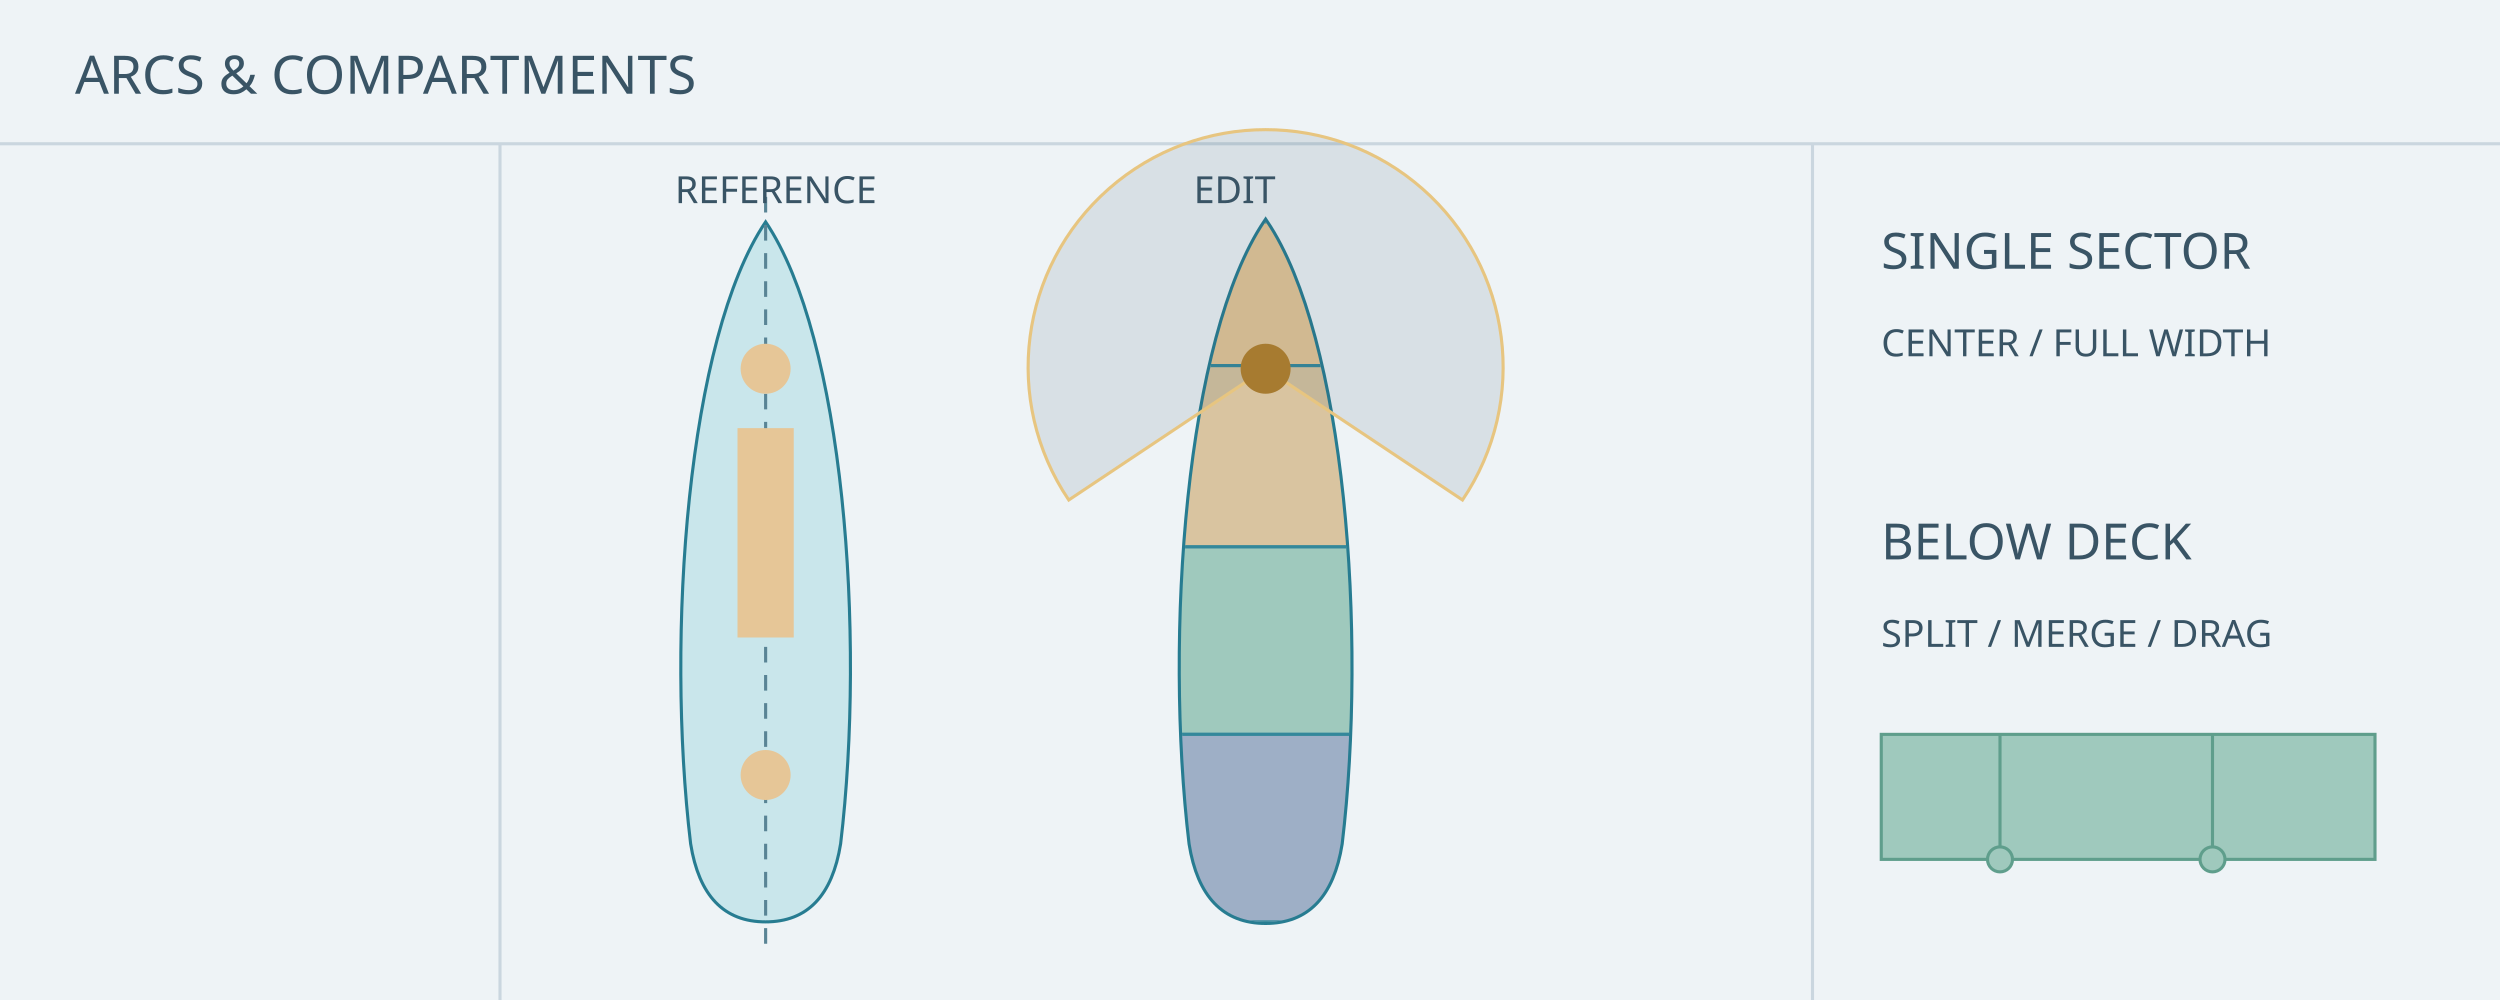
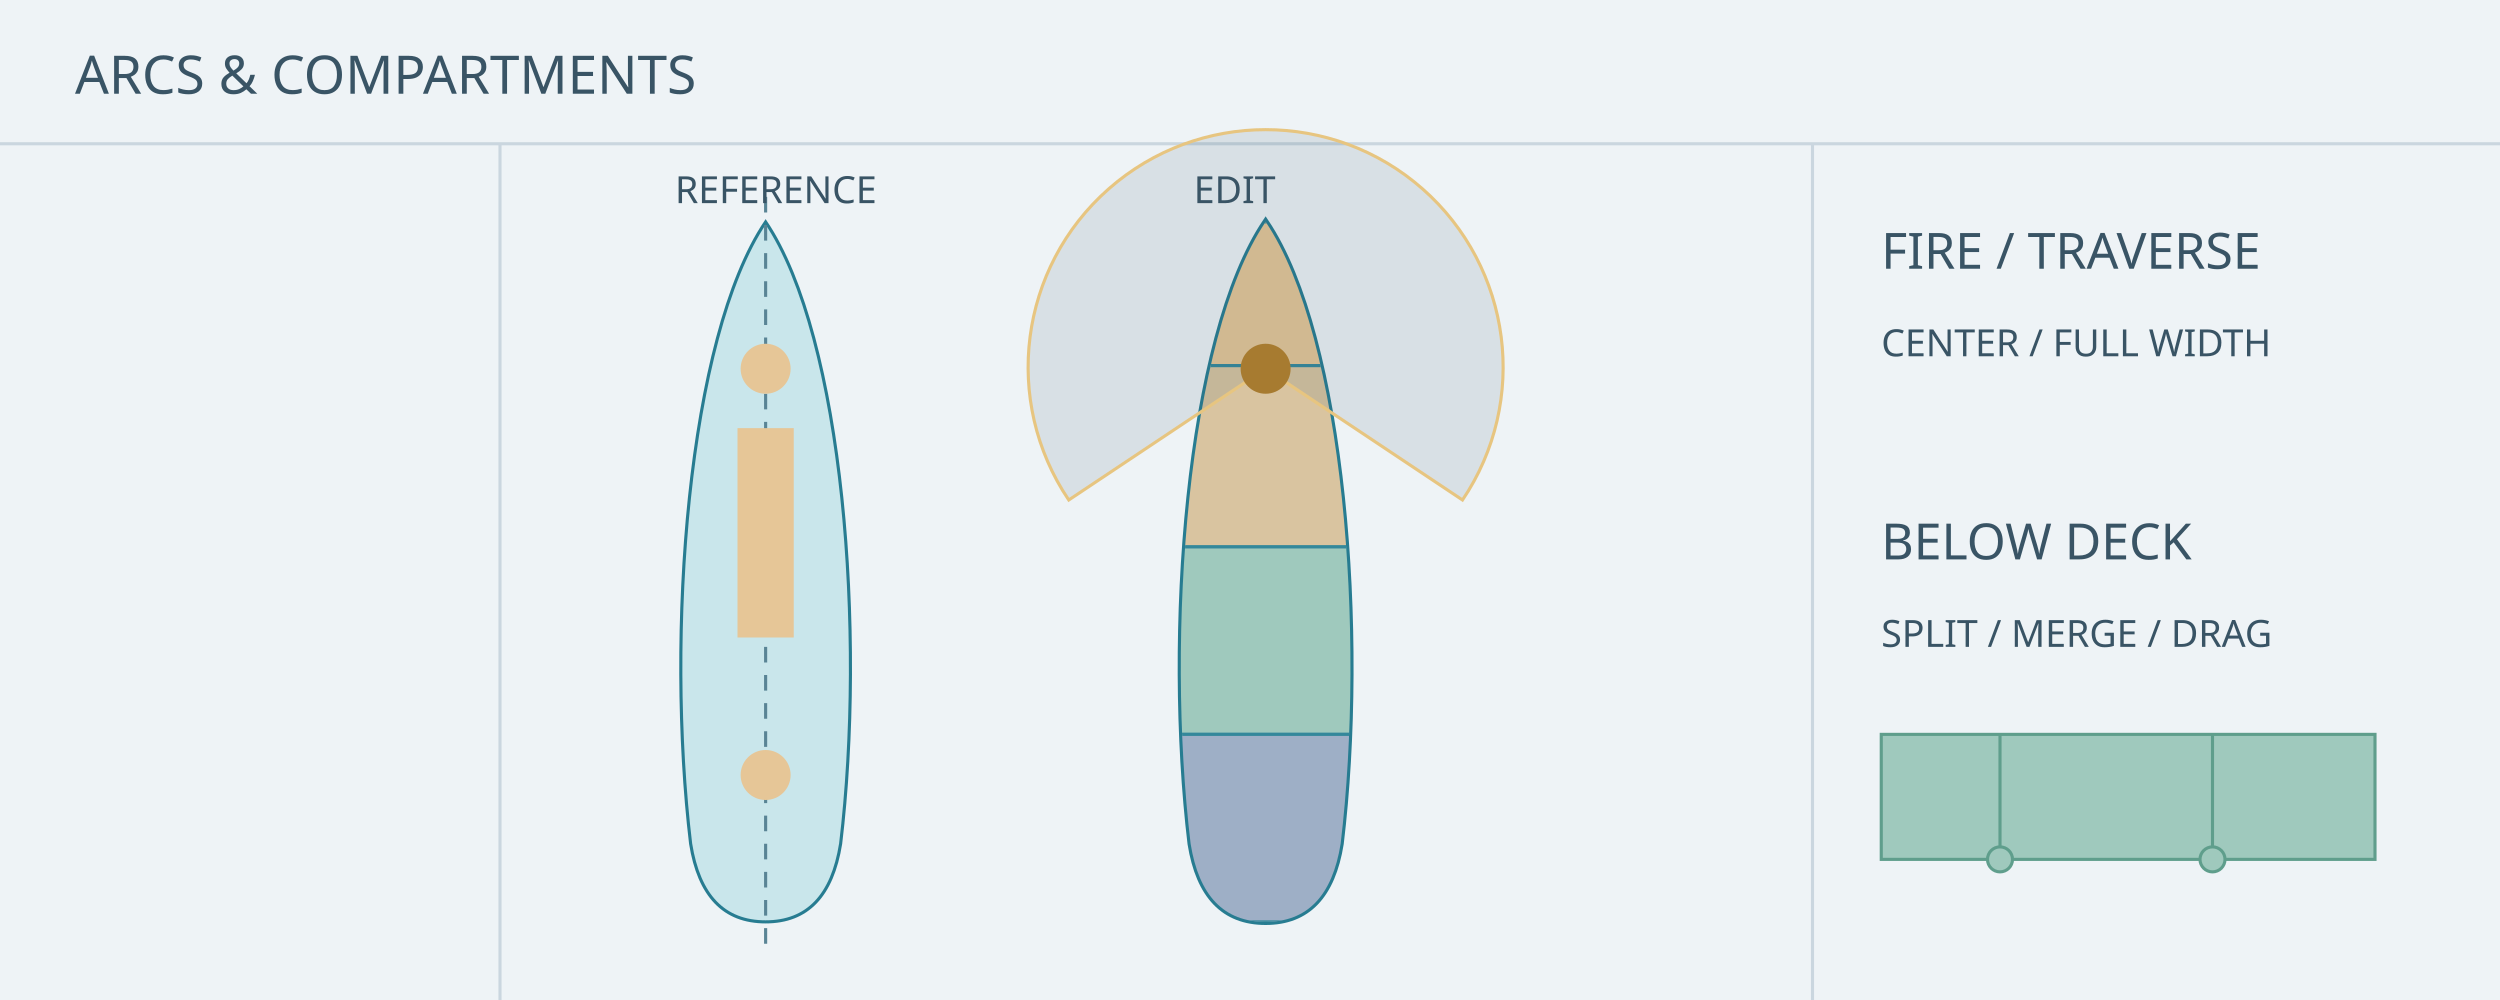
<svg xmlns="http://www.w3.org/2000/svg" viewBox="0 0 800 320" role="img" aria-labelledby="title">
  <rect width="800" height="320" fill="#eef3f6" />
  <g stroke="#cad6df">
    <path d="M0 46H800M580 46V320M160 46V320" />
  </g>
  <g font-family="sans-serif" fill="#395465">
    <text x="24" y="30" font-size="17">ARCS &amp; COMPARTMENTS</text>
-     <text x="602" y="86" font-size="16">SINGLE SECTOR</text>
+     <text x="602" y="86" font-size="16">FIRE / TRAVERSE</text>
    <text x="602" y="179" font-size="16">BELOW DECK</text>
  </g>
  <defs>
    <path id="h" d="M0-112C-25-75-32 20-24 87Q-20 112 0 112Q20 112 24 87C32 20 25-75 0-112Z" />
    <clipPath id="clip">
      <use href="#h" />
    </clipPath>
  </defs>
  <g transform="translate(245 183)">
    <use href="#h" fill="#c9e6eb" stroke="#277c91" />
    <path d="M0-120V120" stroke="#598495" stroke-dasharray="5 4" />
    <g fill="#e6c697">
      <rect x="-9" y="-46" width="18" height="67" />
      <circle cy="-65" r="8" />
      <circle cy="65" r="8" />
    </g>
  </g>
  <g transform="translate(405 183)">
    <use href="#h" fill="#c9e6eb" stroke="#277c91" stroke-width="2" />
    <g clip-path="url(#clip)" stroke="#34889b">
      <rect x="-40" y="-112" width="80" height="46" fill="#e6c697" />
      <rect x="-40" y="-66" width="80" height="58" fill="#d9c4a0" />
      <rect x="-40" y="-8" width="80" height="60" fill="#9fc9bd" />
      <rect x="-40" y="52" width="80" height="60" fill="#9eafc6" />
    </g>
    <path d="M0-65L-63-23A76 76 0 1 1 63-23Z" fill="#395465" fill-opacity=".12" stroke="#e7c580" />
    <circle cy="-65" r="8" fill="#a77b30" />
  </g>
  <g fill="#395465" font-family="sans-serif" font-size="12">
    <text x="216" y="65">REFERENCE</text>
    <text x="382" y="65">EDIT</text>
    <text x="602" y="114">CENTER / FULL WIDTH</text>
    <text x="602" y="207">SPLIT / MERGE / DRAG</text>
  </g>
  <g stroke="#5f9e8c" fill="#9fc9bd">
    <path d="M602 235H760V275H602Z" />
    <path d="M640 235V275M708 235V275" />
    <circle cx="640" cy="275" r="4" />
    <circle cx="708" cy="275" r="4" />
  </g>
</svg>
